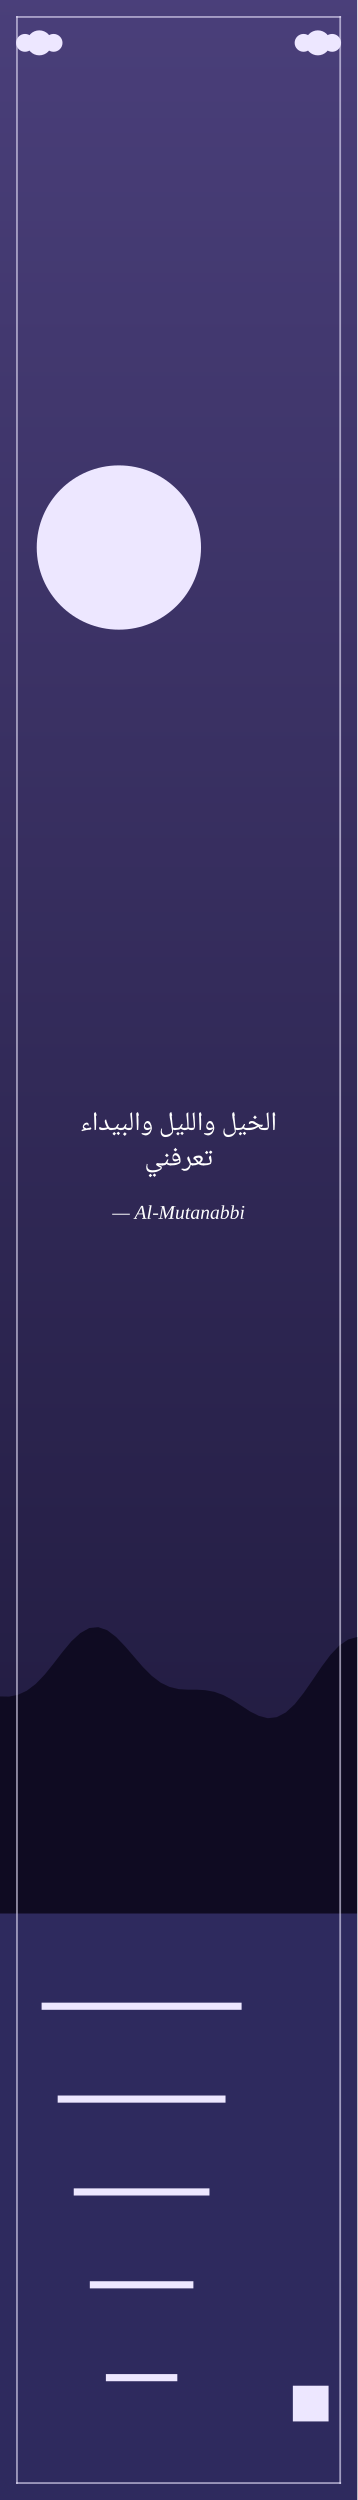
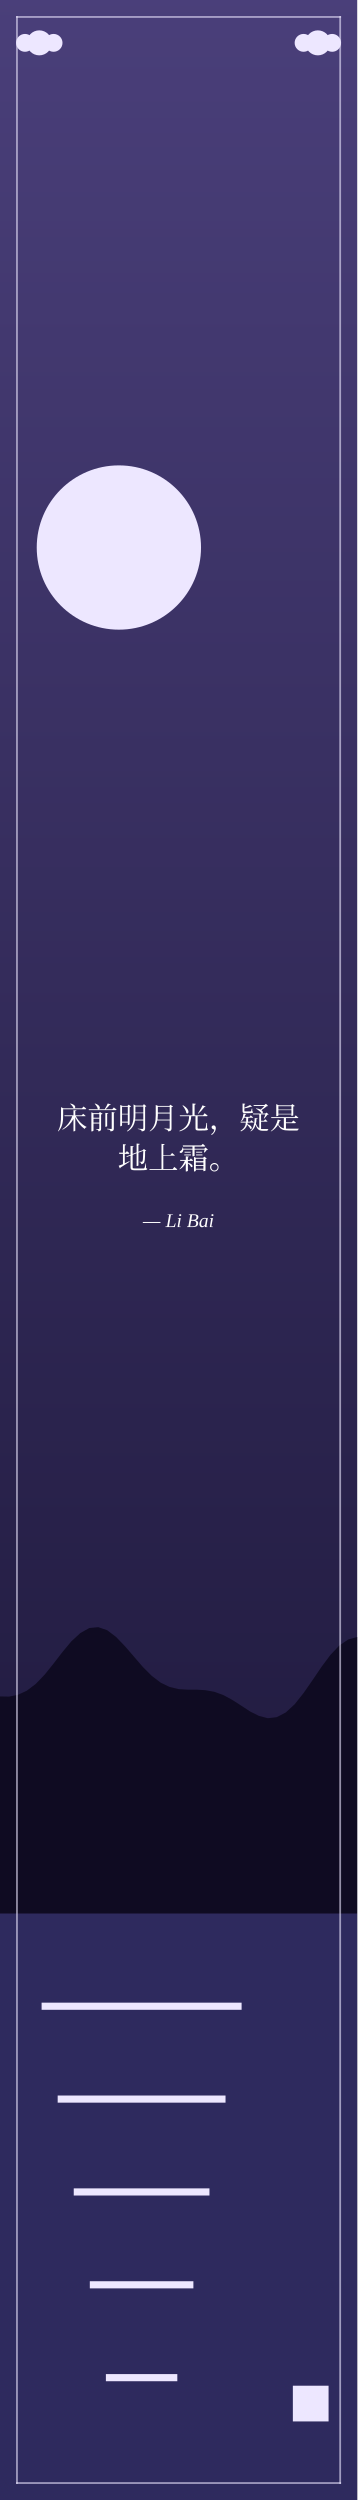
<svg xmlns="http://www.w3.org/2000/svg" viewBox="0 0 200 1400" width="200" height="1400">
  <defs>
    <linearGradient id="cielo" x1="0" y1="0" x2="0" y2="1">
      <stop offset="0" stop-color="#4A3F7A" />
      <stop offset="1" stop-color="#120E2B" />
    </linearGradient>
  </defs>
  <rect width="200" height="1400" fill="url(#cielo)" />
  <circle cx="66.571" cy="306.614" r="46" fill="#EDE7FF" />
  <polygon points="0,1071.49 200,1071.49 200,1400 0,1400" fill="#2E2A5E" />
  <polygon points="0,950 5,950.1 10,949.1 15,946.8 20,943 25,937.8 30,931.6 35,925.1 40,919.1 45,914.5 50,911.7 55,911.2 60,912.9 65,916.7 70,921.9 75,927.7 80,933.5 85,938.5 90,942.3 95,944.7 100,945.9 105,946.2 110,946.2 115,946.5 120,947.4 125,949.2 130,951.9 135,955.1 140,958.4 145,960.9 150,962.2 155,961.6 160,959 165,954.4 170,948.1 175,940.9 180,933.5 185,926.8 190,921.5 195,918.1 200,916.7 200,1071.49 0,1071.49" fill="#0F0B22" />
  <polygon points="23.297,1121.49 135.297,1121.49 135.297,1125.49 23.297,1125.49" fill="#EDE7FF" />
  <polygon points="32.297,1173.49 126.297,1173.49 126.297,1177.49 32.297,1177.49" fill="#EDE7FF" />
  <polygon points="41.297,1225.49 117.297,1225.49 117.297,1229.49 41.297,1229.49" fill="#EDE7FF" />
  <polygon points="50.297,1277.49 108.297,1277.49 108.297,1281.49 50.297,1281.49" fill="#EDE7FF" />
  <polygon points="59.297,1329.49 99.297,1329.49 99.297,1333.49 59.297,1333.49" fill="#EDE7FF" />
  <rect x="9" y="9" width="182" height="1" rx="0" fill="#EDE7FF" fill-opacity="0.6" />
  <rect x="9" y="1390" width="182" height="1" rx="0" fill="#EDE7FF" fill-opacity="0.6" />
  <rect x="9" y="9" width="1" height="1382" rx="0" fill="#EDE7FF" fill-opacity="0.6" />
  <rect x="190" y="9" width="1" height="1382" rx="0" fill="#EDE7FF" fill-opacity="0.6" />
  <polygon points="164,1336 184,1336 184,1356 164,1356" fill="#EDE7FF" />
  <polygon points="169,1341 179,1341 179,1346 169,1346" fill="#EDE7FF" />
  <polygon points="172,1346 176,1346 176,1351 172,1351" fill="#EDE7FF" />
  <circle cx="14" cy="24" r="5" fill="#EDE7FF" />
  <circle cx="22" cy="24" r="7" fill="#EDE7FF" />
  <circle cx="30" cy="24" r="5" fill="#EDE7FF" />
  <circle cx="170" cy="24" r="5" fill="#EDE7FF" />
  <circle cx="178" cy="24" r="7" fill="#EDE7FF" />
  <circle cx="186" cy="24" r="5" fill="#EDE7FF" />
  <defs>
-     <path id="g2d" d="M4 -20V-27H30V-20Z" />
-     <path id="g41" d="M13 -3 12 0H-5L-5 -3L0 -4L34 -66H43L55 -4L61 -3L61 0H38L38 -3L45 -4L42 -23H16L6 -4ZM35 -59 19 -27H41Z" />
-     <path id="g4d" d="M35 0H33L22 -56L13 -4L22 -3L21 0H-1L-1 -3L8 -4L18 -62L10 -63L10 -65H29L39 -16L68 -65H88L87 -63L79 -62L69 -4L77 -3L76 0H50L50 -3L59 -4L68 -56Z" />
+     <path id="g42" d="M31 -37Q41 -37 45 -40Q49 -43 49 -51Q49 -56 46 -59Q42 -61 35 -61H27L23 -37ZM30 -4Q39 -4 44 -8Q48 -11 48 -20Q48 -26 44 -29Q40 -32 31 -32H22L17 -4Q25 -4 30 -4ZM1 0 1 -3 8 -4 18 -62 10 -63 10 -65H37Q59 -65 59 -52Q59 -45 55 -40Q50 -36 43 -35Q50 -34 54 -30Q58 -26 58 -20Q58 -10 51 -5Q44 0 30 0L11 0Z" />
+     <path id="g4c" d="M17 -4H28Q37 -4 42 -5L48 -19H51L47 0H-1L-1 -3L8 -4L18 -62L10 -63L10 -65H38L38 -63L27 -62Z" />
    <path id="g61" d="M39 -3 44 -2 44 0H30L31 -8Q23 1 16 1Q10 1 7 -3Q3 -8 3 -15Q3 -24 7 -31Q10 -39 17 -43Q23 -47 30 -47Q36 -47 41 -45L44 -47H46ZM37 -41Q35 -42 34 -43Q32 -43 29 -43Q25 -43 20 -40Q16 -36 14 -30Q12 -23 12 -17Q12 -11 14 -8Q16 -5 20 -5Q25 -5 32 -12Z" />
-     <path id="g62" d="M15 -66 8 -67 9 -69H23L20 -48Q19 -42 18 -38Q22 -42 26 -45Q30 -47 34 -47Q40 -47 43 -43Q47 -38 47 -31Q47 -22 43 -15Q40 -8 33 -3Q27 1 19 1Q15 1 11 0Q7 -1 4 -3ZM12 -5Q15 -3 20 -3Q25 -3 29 -7Q33 -10 36 -16Q38 -23 38 -30Q38 -35 36 -38Q34 -41 30 -41Q27 -41 24 -39Q20 -37 17 -34Z" />
    <path id="g69" d="M14 -3 22 -2 22 0H6L13 -42L7 -44L7 -46H22ZM25 -61Q25 -59 23 -57Q22 -56 19 -56Q17 -56 16 -57Q14 -59 14 -61Q14 -63 16 -65Q17 -66 19 -66Q22 -66 23 -65Q25 -63 25 -61Z" />
-     <path id="g6c" d="M14 -3 22 -2 21 0H5L17 -66L11 -67L11 -69H26Z" />
-     <path id="g6e" d="M37 -37Q37 -39 36 -40Q35 -41 32 -41Q28 -41 24 -38Q20 -35 17 -31L12 0H4L11 -43L5 -44L6 -46H19L18 -37Q22 -42 26 -44Q31 -47 35 -47Q40 -47 42 -44Q45 -42 45 -37Q45 -36 45 -35Q45 -33 39 -3L46 -2L45 0H31L36 -28Q37 -35 37 -37Z" />
-     <path id="g74" d="M13 -8Q13 -6 14 -5Q15 -4 17 -4Q20 -4 24 -6L25 -3Q19 1 13 1Q9 1 7 -1Q5 -4 5 -8Q5 -9 5 -11Q5 -13 10 -42H4L5 -44L11 -46L18 -56H21L19 -46H30L29 -42H19L14 -15Q13 -10 13 -8Z" />
-     <path id="g75" d="M13 -9Q13 -7 14 -6Q15 -4 18 -4Q22 -4 26 -8Q30 -11 33 -15L38 -46H46L39 -3L45 -2L44 0H31L32 -9Q28 -4 24 -2Q19 1 15 1Q10 1 7 -1Q5 -4 5 -9Q5 -10 5 -12Q6 -14 10 -43L5 -44L5 -46H19L14 -18Q13 -11 13 -9Z" />
    <path id="g2014" d="M89 -26V-21H-1V-26Z" />
-     <path id="ar-2" d="M7 4 5 0Q7 -1 9 -2Q12 -3 15 -4Q13 -5 13 -5Q11 -7 11 -8Q10 -10 10 -12Q10 -14 11 -17Q12 -20 15 -23Q17 -26 20 -27Q21 -27 22 -27Q23 -28 24 -28Q28 -28 30 -26Q32 -24 32 -20Q32 -18 31 -16Q30 -16 30 -16Q29 -17 28 -17Q29 -18 29 -20Q28 -20 27 -20Q26 -21 25 -21Q22 -21 19 -19Q16 -17 14 -14Q15 -10 18 -9Q20 -8 21 -8Q23 -7 24 -6Q25 -7 26 -7Q26 -7 27 -7Q29 -8 32 -8Q34 -9 37 -9Q38 -9 39 -10Q40 -10 40 -10Q42 -8 42 -6Q42 -4 40 -3Q39 -2 37 -1Q34 -1 30 -1Q26 0 23 0Q21 1 19 1Q17 1 14 2Q11 3 7 4Z" />
-     <path id="ar-3" d="M10 0Q10 -18 9 -32Q9 -47 8 -58Q7 -62 9 -64Q10 -66 14 -67Q15 -65 16 -62Q17 -59 18 -55L15 -53Q16 -46 16 -38Q16 -30 16 -21Q16 -12 15 -1Z" />
-     <path id="ar-9" d="M0 0Q-1 0 -1 -1V-7Q-1 -8 0 -8Q7 -8 10 -10Q11 -11 13 -14Q14 -16 17 -21Q18 -23 20 -23Q21 -23 22 -22Q21 -19 20 -17Q19 -14 18 -11Q21 -9 24 -8Q27 -8 30 -8Q31 -8 31 -7V-1Q31 0 30 0Q21 0 14 -6Q14 -5 14 -5Q13 -4 13 -4Q12 -2 8 -1Q4 0 0 0Z" />
-     <path id="ar-10" d="M0 0Q-1 0 -1 -1V-7Q-1 -8 0 -8Q6 -8 10 -8Q15 -9 17 -10Q18 -11 19 -13Q21 -16 24 -21Q24 -23 27 -23Q28 -23 29 -22Q29 -20 28 -18Q26 -16 26 -14Q25 -12 24 -11Q28 -9 31 -8Q34 -8 37 -8Q38 -8 38 -7V-1Q38 0 37 0Q28 0 21 -6L20 -4Q19 -3 16 -2Q12 -1 8 -1Q4 0 0 0Z" />
-     <path id="ar-12" d="M0 0Q-1 0 -1 -1V-7Q-1 -8 0 -8Q5 -8 10 -8Q14 -8 18 -9Q22 -10 24 -11Q24 -13 23 -16Q22 -19 21 -22Q20 -25 19 -27Q19 -28 19 -29Q19 -31 21 -34Q22 -36 26 -37Q27 -32 28 -28Q28 -24 29 -21Q29 -19 29 -16Q29 -12 26 -6Q23 -4 19 -3Q15 -1 10 -1Q5 0 0 0Z" />
-     <path id="ar-15" d="M0 0Q-1 0 -1 -1V-7Q-1 -8 0 -8Q9 -8 16 -9Q23 -10 29 -12Q35 -15 39 -16Q37 -17 35 -18Q33 -19 31 -20Q27 -23 24 -24Q22 -26 19 -26Q16 -26 14 -25Q12 -24 8 -22Q7 -23 7 -26Q7 -29 10 -32Q14 -34 19 -34Q22 -34 25 -33Q29 -32 33 -28Q38 -25 42 -23Q45 -21 49 -20Q53 -20 60 -20L56 -12Q56 -12 54 -12Q52 -12 50 -13Q48 -13 47 -13Q48 -11 50 -10Q51 -9 53 -8Q56 -8 67 -8Q68 -8 68 -7V-1Q68 0 67 0Q60 0 55 -1Q51 -2 48 -4Q47 -6 45 -8Q44 -9 43 -12Q40 -11 37 -9Q35 -8 32 -6Q28 -4 25 -3Q22 -2 18 -1Q15 -1 11 0Q6 0 0 0Z" />
-     <path id="ar-18" d="M16 0Q3 0 3 -6Q3 -10 5 -12Q8 -10 11 -9Q14 -8 19 -8Q25 -8 33 -10Q30 -14 28 -19Q26 -24 25 -28Q24 -31 24 -33Q24 -38 29 -40Q31 -31 34 -24Q36 -18 39 -13Q41 -10 43 -9Q45 -8 48 -8Q49 -8 49 -7V-1Q49 0 48 0Q44 0 41 -1Q38 -3 36 -5Q27 0 16 0Z" />
-     <path id="ar-20" d="M11 20Q10 20 7 20Q5 19 2 17Q0 16 -2 15L-1 12Q2 12 4 12Q7 13 9 13Q16 13 22 8Q27 4 30 -5Q29 -6 28 -8Q28 -10 27 -11Q25 -15 23 -18Q22 -20 21 -22Q20 -25 20 -27Q20 -30 22 -31Q23 -33 26 -34Q26 -33 27 -31Q27 -30 28 -28Q30 -24 31 -21Q32 -18 32 -16Q33 -14 33 -12Q33 -11 34 -10Q37 -8 41 -8Q42 -8 42 -7V-1Q42 0 41 0Q37 0 33 -2Q32 4 29 10Q26 15 21 18Q17 20 11 20Z" />
-     <path id="ar-27" d="M0 0Q-1 0 -1 -1V-7Q-1 -8 0 -8Q10 -8 17 -10L15 -12Q14 -15 12 -17Q11 -19 10 -20Q8 -22 6 -23L5 -22Q3 -24 3 -27Q3 -29 5 -31Q6 -33 9 -34Q11 -35 14 -36Q18 -37 23 -37Q27 -37 30 -36Q34 -34 36 -31Q38 -28 38 -25Q38 -20 35 -16Q33 -13 29 -9Q33 -8 42 -8Q43 -8 43 -7V-1Q43 0 42 0Q35 0 31 -1Q26 -3 22 -5Q16 -3 11 -1Q6 0 0 0ZM23 -13Q26 -16 28 -18Q30 -20 30 -23Q30 -26 28 -27Q26 -29 23 -29Q17 -29 11 -26Q15 -23 21 -16Q22 -15 23 -13Z" />
-     <path id="ar-32" d="M0 0Q-1 0 -1 -1V-7Q-1 -8 0 -8Q11 -8 18 -9Q26 -10 32 -13Q32 -15 32 -17Q31 -19 31 -21Q28 -18 24 -17Q20 -15 17 -15Q12 -15 9 -19Q7 -22 7 -27Q7 -32 8 -37Q10 -41 13 -44Q16 -46 19 -46Q24 -46 28 -43Q32 -39 35 -32Q37 -25 37 -17Q37 -16 37 -14Q37 -13 36 -11Q35 -9 33 -7Q31 -6 26 -4Q22 -2 15 -1Q8 0 0 0ZM19 -23Q24 -23 30 -25Q28 -32 24 -35Q21 -38 18 -38Q14 -38 12 -35Q10 -32 10 -29Q10 -26 12 -24Q14 -23 19 -23Z" />
-     <path id="ar-40" d="M25 26Q16 26 12 21Q7 16 7 7Q7 5 7 4Q7 2 8 0Q8 -2 9 -6L12 -5Q11 0 11 2Q11 10 15 14Q19 18 25 18Q30 18 35 16Q40 15 44 12Q48 9 50 5L47 -11Q45 -24 44 -32Q42 -41 41 -46Q41 -51 40 -54Q40 -58 40 -59Q40 -63 42 -65Q43 -66 47 -67Q47 -65 48 -62Q49 -58 50 -55L48 -53Q50 -34 51 -23Q52 -12 53 -9Q56 -8 60 -8Q61 -8 61 -7V-1Q61 0 60 0Q56 0 53 -2L53 2Q54 8 50 13Q46 19 39 23Q32 26 25 26Z" />
-     <path id="ar-41" d="M0 0Q-1 0 -1 -1V-7Q-1 -8 0 -8Q6 -8 11 -10Q10 -16 10 -25Q9 -34 8 -48Q8 -52 7 -55Q7 -58 7 -62Q8 -63 10 -64Q12 -66 14 -67Q14 -60 14 -49Q14 -39 15 -24Q15 -21 15 -17Q15 -14 15 -10Q19 -8 25 -8Q26 -8 26 -7V-1Q26 0 25 0Q18 0 14 -4Q10 -2 7 -1Q4 0 0 0Z" />
-     <path id="ar-43" d="M0 0Q-1 0 -1 -1V-7Q-1 -8 0 -8Q6 -8 11 -10Q11 -14 10 -18Q10 -22 10 -25Q9 -34 8 -44Q7 -53 6 -62Q7 -63 9 -64Q11 -66 13 -67Q13 -62 13 -55Q14 -48 14 -39Q15 -32 15 -25Q15 -19 15 -14Q15 -12 14 -9Q13 -6 12 -4Q10 0 0 0Z" />
-     <path id="ar-59" d="M19 20Q17 20 14 19Q11 18 8 17Q5 15 3 14L5 11Q10 12 17 12Q24 12 30 8Q35 4 38 -5L38 -6Q32 0 24 0Q19 0 15 -4Q12 -7 12 -13Q12 -18 14 -23Q16 -28 19 -31Q23 -34 26 -34Q30 -34 34 -31Q37 -27 39 -21Q41 -18 41 -14Q42 -11 42 -8Q42 -3 40 1Q39 6 36 10Q34 14 30 16Q25 20 19 20ZM27 -8Q29 -8 31 -9Q34 -9 37 -10Q36 -15 34 -19Q31 -22 29 -24Q27 -26 25 -26Q22 -26 20 -24Q18 -22 17 -20Q16 -18 16 -16Q16 -12 19 -10Q22 -8 27 -8Z" />
-     <path id="ar-62" d="M28 26Q18 26 12 21Q7 16 7 7Q7 5 7 4Q7 2 8 0Q8 -2 9 -6L12 -5Q11 0 11 2Q11 10 16 14Q21 18 29 18Q38 18 43 17Q49 16 54 14Q56 13 58 12Q60 11 62 9Q55 6 52 4Q48 1 46 0Q44 -2 44 -2Q44 -3 44 -5Q45 -7 46 -8Q47 -9 47 -9Q51 -9 57 -8Q63 -8 69 -8Q70 -8 70 -6V-1Q70 0 69 0Q66 0 62 0Q57 -1 54 -2Q56 0 58 1Q61 2 63 3Q64 4 65 6Q65 7 65 9Q65 12 63 14Q60 17 56 19Q51 22 45 24Q36 26 28 26Z" />
-     <path id="ar-75" d="M7 -75Q3 -78 0 -81Q5 -86 7 -89Q9 -87 10 -85Q12 -84 14 -82Q11 -79 7 -75Z" />
-     <path id="ar-76" d="M22 -76Q20 -78 18 -79Q16 -81 15 -82Q16 -83 17 -85Q19 -86 22 -89Q22 -88 24 -87Q25 -86 28 -83Q26 -80 22 -76ZM7 -75Q4 -77 3 -78Q1 -80 0 -81Q3 -83 6 -88Q7 -87 9 -86Q10 -84 13 -82Q12 -80 10 -78Q9 -77 7 -75Z" />
-     <path id="ar-80" d="M7 18Q3 14 0 11Q5 6 7 4Q9 5 10 7Q12 9 14 10Q11 14 7 18Z" />
-     <path id="ar-81" d="M22 17Q20 15 18 13Q16 12 15 10Q16 10 17 8Q19 6 22 4Q22 4 24 6Q25 7 28 10Q26 13 22 17ZM7 18Q4 16 3 15Q1 13 0 12Q3 9 6 5Q7 6 9 7Q10 9 13 11Q12 13 10 14Q9 16 7 18Z" />
+     <path id="zh-24" d="M18 8C26 8 32 2 32 -6C32 -14 26 -20 18 -20C11 -20 4 -14 4 -6C4 2 11 8 18 8ZM18 5C12 5 8 0 8 -6C8 -12 12 -16 18 -16C24 -16 29 -12 29 -6C29 0 24 5 18 5Z" />
+     <path id="zh-29" d="M4 0 5 3H93C95 3 96 2 96 1C92 -2 86 -7 86 -7L81 0H50V-44H85C87 -44 88 -44 88 -45C84 -48 79 -53 79 -53L73 -46H50V-79C53 -79 54 -80 54 -82L44 -83V0Z" />
+     <path id="zh-30" d="M15 -78 13 -77C19 -71 25 -60 26 -52C34 -46 40 -64 15 -78ZM79 -78C75 -68 68 -58 64 -51L65 -50C72 -56 79 -64 85 -72C87 -72 89 -72 89 -74ZM46 -84V-45H4L5 -42H35C34 -19 27 -4 3 6L4 8C32 -1 40 -16 42 -42H56V-2C56 3 58 5 66 5H77C94 5 97 4 97 1C97 -1 96 -2 94 -2L94 -20H92C91 -12 90 -5 89 -3C89 -2 88 -2 87 -1C86 -1 82 -1 77 -1H67C63 -1 63 -2 63 -4V-42H93C94 -42 96 -43 96 -44C92 -47 86 -52 86 -52L81 -45H53V-80C56 -80 56 -81 57 -83Z" />
+     <path id="zh-31" d="M59 -53V-7H60C62 -7 65 -9 65 -9V-50C68 -50 68 -51 69 -52ZM80 -56V-2C80 0 80 0 78 0C76 0 65 -1 65 -1V1C70 2 72 2 74 3C75 4 76 6 76 8C86 7 87 4 87 -2V-52C89 -52 90 -53 90 -54ZM25 -84 24 -83C28 -79 33 -72 34 -66C35 -66 36 -65 37 -65H4L5 -62H93C95 -62 96 -63 96 -64C92 -67 87 -71 87 -71L82 -65H60C65 -70 70 -75 73 -79C76 -79 77 -80 77 -81L67 -84C64 -78 61 -71 57 -65H37C43 -65 44 -78 25 -84ZM39 -49V-37H20V-49ZM13 -52V8H14C17 8 20 6 20 5V-18H39V-2C39 0 38 0 37 0C35 0 28 0 28 0V1C31 2 33 2 34 3C36 4 36 6 36 8C44 7 45 4 45 -1V-48C47 -48 49 -49 50 -50L41 -56L38 -52H20L13 -55ZM39 -34V-21H20V-34Z" />
+     <path id="zh-34" d="M82 -62 68 -57V-80C71 -80 72 -81 72 -83L62 -84V-55L49 -50V-72C51 -72 52 -74 52 -75L42 -76V-47L28 -42L30 -40L42 -44V-5C42 2 46 4 56 4H71C92 4 97 3 97 0C97 -2 96 -2 93 -3L93 -19H92C90 -11 89 -6 88 -4C87 -3 87 -2 85 -2C83 -2 78 -2 71 -2H56C50 -2 49 -3 49 -6V-47L62 -52V-10H63C66 -10 68 -11 68 -12V-54L84 -60C83 -37 83 -27 81 -25C80 -24 80 -24 78 -24C76 -24 73 -24 71 -24V-23C73 -22 75 -22 76 -21C77 -20 77 -18 77 -16C80 -16 83 -17 85 -19C89 -23 90 -33 90 -59C92 -59 93 -60 94 -60L86 -66L83 -63ZM3 -11 7 -2C8 -3 9 -4 9 -5C22 -13 32 -20 39 -24L38 -26L23 -19V-50H36C37 -50 38 -51 38 -52C36 -55 30 -59 30 -59L26 -54H23V-78C26 -78 26 -79 27 -81L17 -82V-54H4L5 -50H17V-16C11 -14 6 -12 3 -11Z" />
+     <path id="zh-37" d="M44 -84 43 -83C47 -80 52 -74 54 -69C61 -65 66 -79 44 -84ZM87 -74 82 -68H21L13 -72V-44C13 -26 12 -8 3 7L4 8C19 -7 20 -28 20 -44V-65H94C95 -65 96 -66 96 -67C93 -70 87 -74 87 -74ZM86 -50 81 -45H60V-59C63 -59 64 -60 64 -61L54 -62V-45H24L25 -42H50C44 -25 33 -10 17 1L19 2C34 -6 46 -18 54 -33V8H55C57 8 60 6 60 6V-39C67 -22 79 -8 91 0C92 -3 94 -5 97 -6L97 -7C84 -13 70 -26 62 -42H92C93 -42 94 -42 94 -43C91 -46 86 -50 86 -50Z" />
+     <path id="zh-38" d="M84 -74V-54H58V-74ZM52 -77V-45C52 -24 48 -7 30 7L32 8C48 -1 54 -14 57 -28H84V-3C84 -1 83 0 81 0C78 0 66 -1 66 -1V0C71 1 74 2 76 3C78 4 78 6 79 8C89 7 90 3 90 -2V-73C92 -74 94 -74 94 -75L86 -82L83 -77H59L52 -81ZM84 -52V-31H57C58 -36 58 -41 58 -46V-52ZM14 -73H33V-50H14ZM8 -76V-9H9C12 -9 14 -11 14 -12V-21H33V-13H34C36 -13 39 -15 39 -16V-72C41 -72 43 -73 44 -74L36 -80L32 -76H16L8 -79ZM14 -48H33V-24H14Z" />
+     <path id="zh-40" d="M72 -62V-50H29V-62ZM72 -64H29V-75H72ZM22 -78V-42H23C26 -42 29 -44 29 -44V-48H72V-43H73C75 -43 78 -45 78 -45V-74C81 -74 82 -75 83 -76L75 -82L71 -78H30L22 -82ZM27 -31C24 -18 17 -3 4 7L5 8C16 2 23 -6 28 -14C35 2 45 5 63 5C70 5 86 5 92 5C93 3 94 1 96 1V-1C89 -1 71 -1 64 -1C60 -1 56 -1 54 -1V-19H84C85 -19 86 -20 87 -21C83 -24 78 -28 78 -28L73 -22H54V-36H93C94 -36 95 -36 95 -37C92 -40 86 -45 86 -45L82 -39H5L6 -36H47V-2C39 -4 33 -8 29 -16C31 -19 32 -23 33 -26C35 -26 37 -27 37 -28Z" />
+     <path id="zh-41" d="M71 -73V-54H32V-73ZM25 -76V-45C25 -24 22 -7 5 7L6 8C22 -1 28 -14 30 -28H71V-3C71 -1 70 -1 68 -1C66 -1 54 -2 54 -2V0C59 1 62 2 63 3C65 4 66 6 66 8C76 7 77 3 77 -2V-72C80 -72 81 -73 82 -74L73 -80L70 -76H33L25 -79ZM71 -51V-31H31C31 -35 32 -40 32 -45V-51Z" />
+     <path id="zh-45" d="M14 -51C13 -42 10 -32 6 -26L8 -26C11 -28 14 -32 16 -37H23C23 -32 23 -28 23 -24H4L5 -21H22C21 -10 16 -1 4 6L6 8C18 2 24 -5 26 -14C30 -10 35 -5 36 -1C42 3 47 -9 27 -16L28 -21H45C46 -21 47 -21 48 -22C45 -25 40 -29 40 -29L36 -24H29C29 -28 29 -32 30 -37H43C45 -37 46 -37 46 -38C43 -41 38 -45 38 -45L34 -40H18C18 -42 19 -44 20 -47C22 -47 23 -48 23 -49ZM51 -36C51 -17 46 -1 37 7L38 8C46 4 51 -4 54 -14C59 2 66 6 79 6C83 6 90 6 93 6C93 4 94 2 96 1V0C92 0 83 0 80 0C77 0 74 0 72 0V-24H91C92 -24 93 -24 93 -25C90 -28 86 -32 86 -32L81 -27H72V-48H86C85 -44 82 -38 81 -35L82 -34C86 -38 90 -43 93 -47C95 -47 96 -47 97 -48L90 -54L86 -51H45L46 -48H66V-3C61 -5 58 -10 55 -18C56 -22 57 -27 57 -33C60 -33 61 -34 61 -35ZM36 -79C32 -77 24 -73 17 -70V-80C19 -81 20 -82 20 -83L11 -84V-58C11 -54 13 -52 20 -52H29C43 -52 46 -53 46 -56C46 -57 45 -58 43 -58L43 -67H41C40 -63 40 -60 39 -59C38 -58 38 -58 37 -58C36 -58 33 -58 29 -58H21C18 -58 17 -58 17 -59V-68C25 -69 33 -71 38 -73C41 -73 42 -73 43 -73ZM56 -68 55 -67C61 -64 70 -57 73 -52C78 -49 81 -56 73 -62C79 -66 87 -71 91 -75C93 -75 94 -75 95 -76L88 -83L83 -79H47L48 -76H83C80 -72 75 -67 70 -64C67 -66 62 -67 56 -68Z" />
+     <path id="zh-48" d="M79 -48H58V-45H79ZM78 -57H58V-54H78ZM41 -48H19V-45H41ZM40 -57H20V-54H40ZM15 -71 13 -71C13 -66 10 -61 7 -60C5 -59 3 -57 4 -55C5 -53 8 -52 11 -54C13 -55 16 -59 16 -64H46V-42H47C51 -42 53 -43 53 -43V-64H86C85 -61 84 -57 84 -55L85 -54C88 -56 91 -60 93 -63C95 -63 96 -63 97 -64L89 -71L85 -67H53V-74H86C87 -74 88 -75 88 -76C85 -79 80 -83 80 -83L75 -78H14L15 -74H46V-67H16C15 -68 15 -69 15 -71ZM41 -35 36 -30H31V-38C33 -39 34 -40 34 -41L24 -42V-30H5L6 -27H21C17 -17 11 -8 3 0L4 1C13 -4 20 -12 24 -20V8H26C28 8 31 6 31 6V-19C35 -16 40 -11 41 -7C48 -3 51 -16 31 -21V-27H46C47 -27 48 -28 48 -29C45 -31 41 -35 41 -35ZM82 -1H57V-10H82ZM57 6V2H82V7H83C85 7 88 6 89 5V-33C91 -33 92 -34 93 -35L85 -41L81 -37H58L51 -40V8H52C55 8 57 6 57 6ZM82 -13H57V-22H82ZM82 -26H57V-34H82Z" />
+     <path id="zh-66" d="M18 2C14 1 9 -1 9 -6C9 -9 12 -12 16 -12C20 -12 23 -8 23 -3C23 4 19 14 9 20L8 17C15 13 17 7 18 2Z" />
  </defs>
-   <g fill="#FFFFFF" fill-rule="evenodd" transform="scale(0.15)">
-     <use href="#ar-2" x="299" y="4219" />
-     <use href="#ar-3" x="343" y="4219" />
-     <use href="#ar-18" x="367" y="4219" />
-     <use href="#ar-81" x="420" y="4221" />
-     <use href="#ar-10" x="415" y="4219" />
-     <use href="#ar-80" x="459" y="4223" />
-     <use href="#ar-9" x="451" y="4219" />
-     <use href="#ar-43" x="480" y="4219" />
-     <use href="#ar-3" x="501" y="4219" />
-     <use href="#ar-59" x="525" y="4219" />
-     <use href="#ar-40" x="593" y="4219" />
-     <use href="#ar-81" x="658" y="4221" />
-     <use href="#ar-10" x="653" y="4219" />
-     <use href="#ar-41" x="689" y="4219" />
-     <use href="#ar-43" x="713" y="4219" />
-     <use href="#ar-3" x="735" y="4219" />
-     <use href="#ar-59" x="758" y="4219" />
-     <use href="#ar-40" x="827" y="4219" />
-     <use href="#ar-81" x="891" y="4221" />
-     <use href="#ar-10" x="886" y="4219" />
-     <use href="#ar-75" x="945" y="4253" />
-     <use href="#ar-15" x="922" y="4219" />
-     <use href="#ar-43" x="989" y="4219" />
-     <use href="#ar-3" x="1010" y="4219" />
-     <use href="#ar-81" x="555" y="4377" />
-     <use href="#ar-62" x="539" y="4351" />
-     <use href="#ar-75" x="616" y="4395" />
-     <use href="#ar-9" x="607" y="4351" />
-     <use href="#ar-75" x="648" y="4374" />
-     <use href="#ar-32" x="637" y="4351" />
-     <use href="#ar-20" x="679" y="4351" />
-     <use href="#ar-27" x="719" y="4351" />
-     <use href="#ar-76" x="765" y="4384" />
-     <use href="#ar-12" x="761" y="4351" />
+   <g fill="#FFFFFF" fill-rule="evenodd" transform="scale(0.17)">
+     <use href="#zh-37" x="188" y="3719" />
+     <use href="#zh-31" x="288" y="3719" />
+     <use href="#zh-38" x="388" y="3719" />
+     <use href="#zh-41" x="488" y="3719" />
+     <use href="#zh-30" x="588" y="3719" />
+     <use href="#zh-66" x="688" y="3719" />
+     <use href="#zh-45" x="788" y="3719" />
+     <use href="#zh-40" x="888" y="3719" />
+     <use href="#zh-34" x="388" y="3851" />
+     <use href="#zh-29" x="488" y="3851" />
+     <use href="#zh-48" x="588" y="3851" />
+     <use href="#zh-24" x="688" y="3851" />
  </g>
  <g fill="#FFFFFF" fill-rule="evenodd" transform="scale(0.11)">
-     <use href="#g2014" x="572" y="6205" />
-     <use href="#g41" x="685" y="6205" />
-     <use href="#g6c" x="746" y="6205" />
-     <use href="#g2d" x="775" y="6205" />
-     <use href="#g4d" x="807" y="6205" />
-     <use href="#g75" x="891" y="6205" />
-     <use href="#g74" x="941" y="6205" />
-     <use href="#g61" x="969" y="6205" />
-     <use href="#g6e" x="1019" y="6205" />
-     <use href="#g61" x="1069" y="6205" />
-     <use href="#g62" x="1119" y="6205" />
-     <use href="#g62" x="1169" y="6205" />
-     <use href="#g69" x="1219" y="6205" />
+     <use href="#g2014" x="728" y="6247" />
+     <use href="#g4c" x="843" y="6247" />
+     <use href="#g69" x="898" y="6247" />
+     <use href="#g42" x="951" y="6247" />
+     <use href="#g61" x="1012" y="6247" />
+     <use href="#g69" x="1062" y="6247" />
  </g>
</svg>
